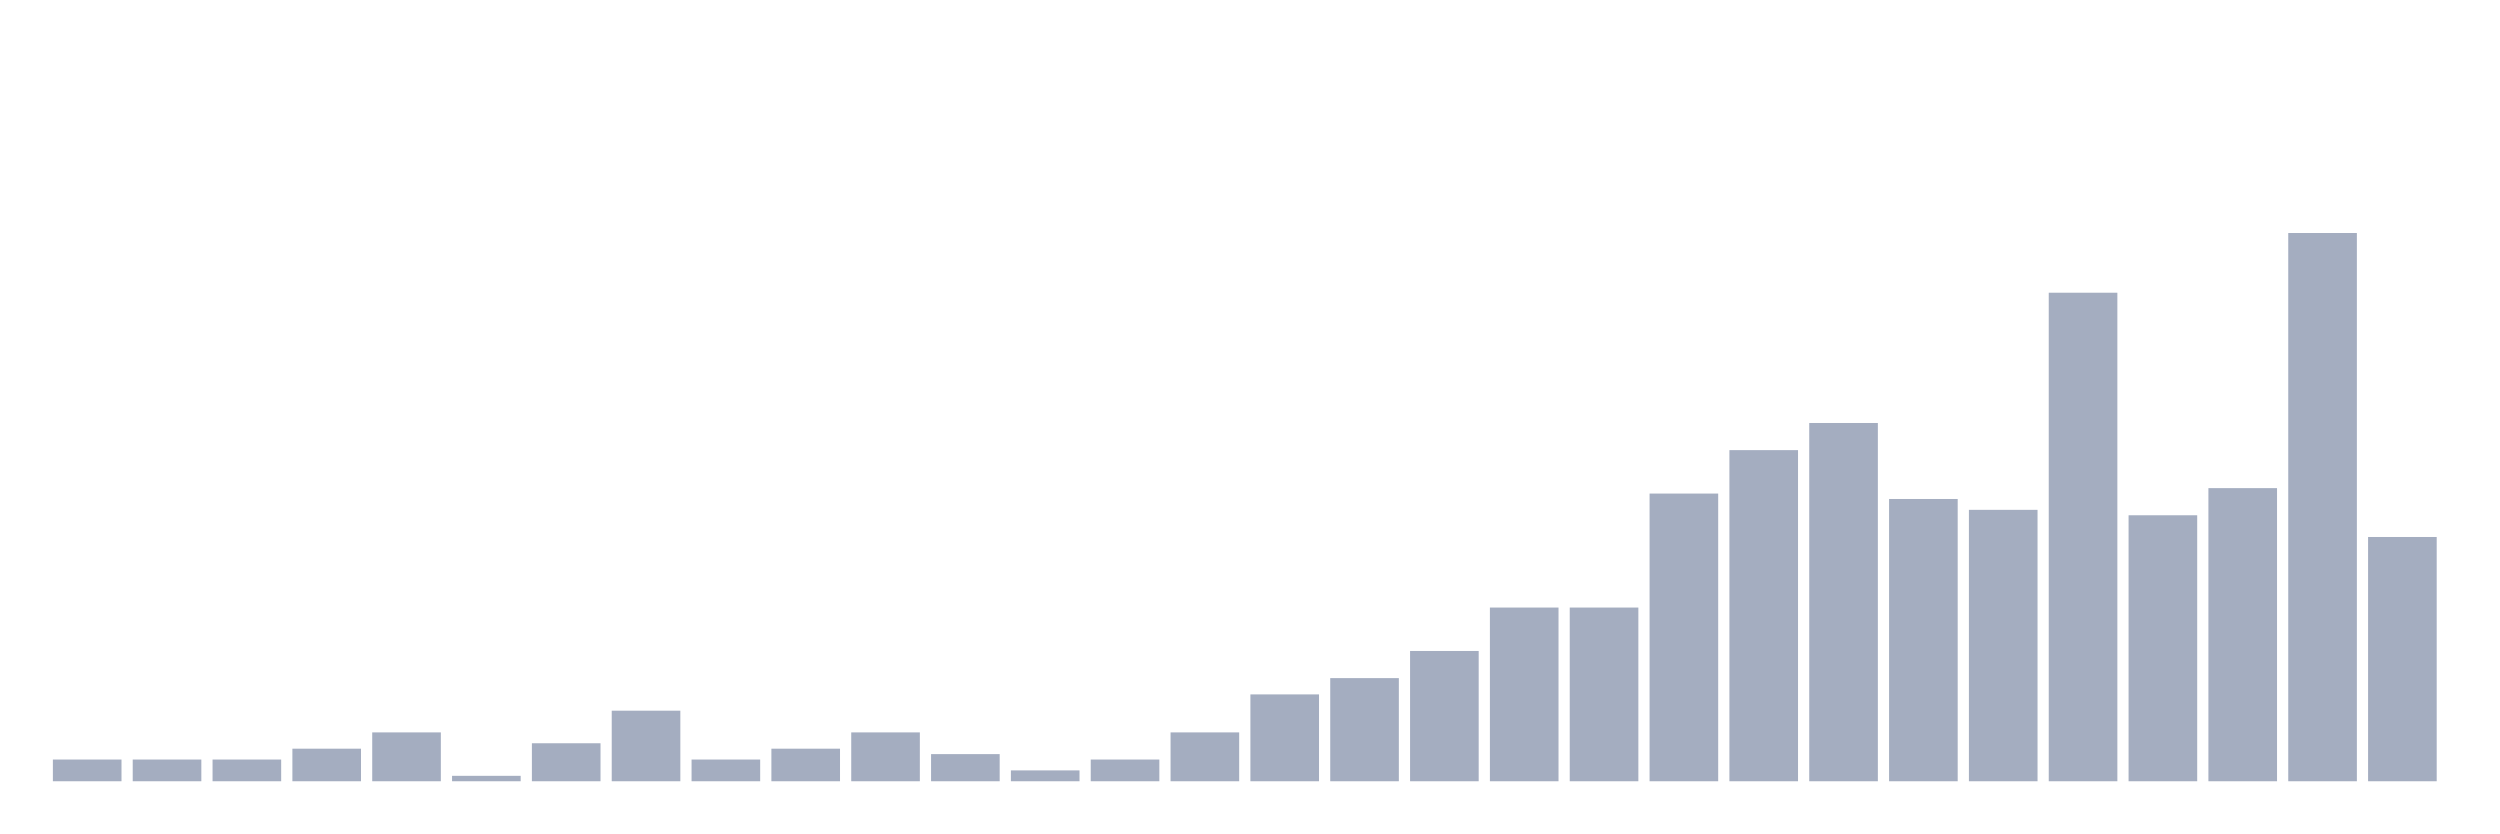
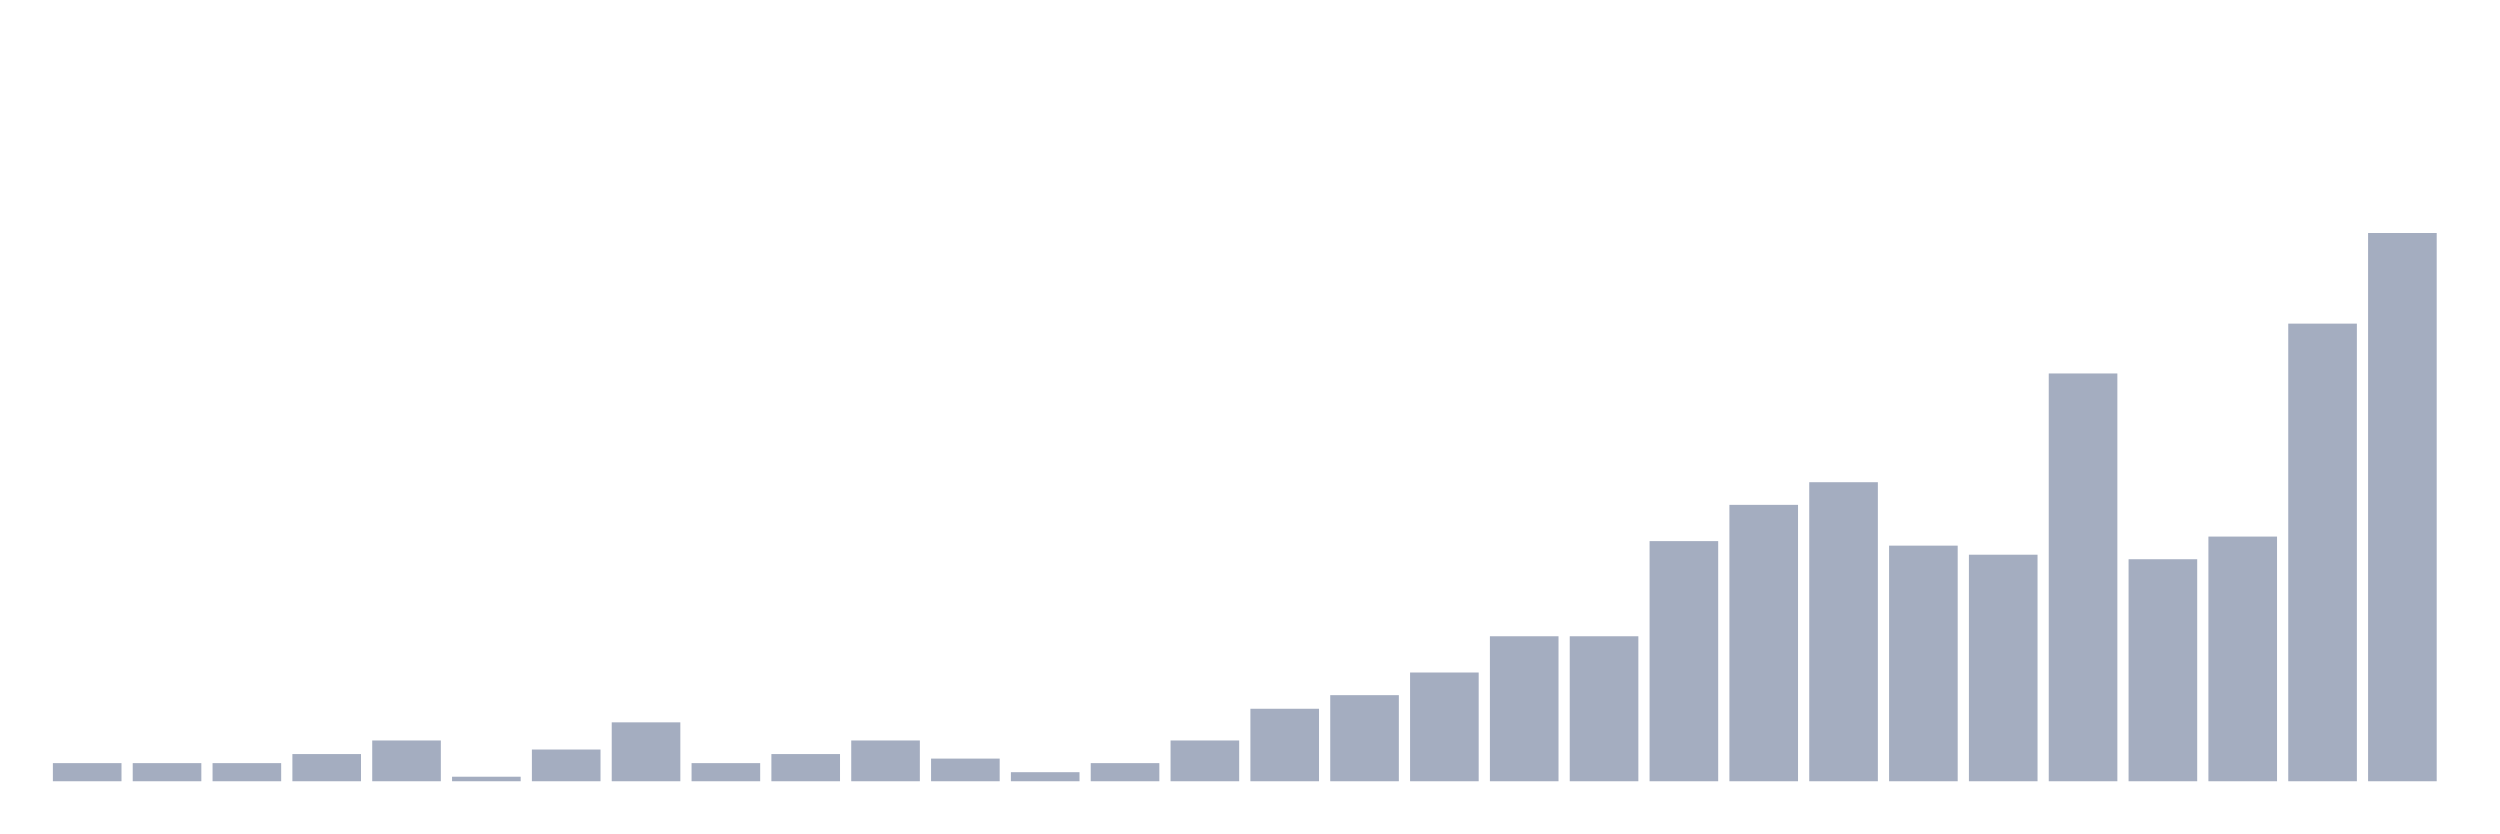
<svg xmlns="http://www.w3.org/2000/svg" viewBox="0 0 480 160">
  <g transform="translate(10,10)">
-     <rect class="bar" x="0.153" width="13.175" y="135.831" height="4.169" fill="rgb(164,173,192)" />
-     <rect class="bar" x="15.482" width="13.175" y="135.831" height="4.169" fill="rgb(164,173,192)" />
-     <rect class="bar" x="30.81" width="13.175" y="135.831" height="4.169" fill="rgb(164,173,192)" />
-     <rect class="bar" x="46.138" width="13.175" y="133.747" height="6.253" fill="rgb(164,173,192)" />
-     <rect class="bar" x="61.466" width="13.175" y="130.62" height="9.38" fill="rgb(164,173,192)" />
-     <rect class="bar" x="76.794" width="13.175" y="138.958" height="1.042" fill="rgb(164,173,192)" />
-     <rect class="bar" x="92.123" width="13.175" y="132.705" height="7.295" fill="rgb(164,173,192)" />
-     <rect class="bar" x="107.451" width="13.175" y="126.451" height="13.549" fill="rgb(164,173,192)" />
-     <rect class="bar" x="122.779" width="13.175" y="135.831" height="4.169" fill="rgb(164,173,192)" />
-     <rect class="bar" x="138.107" width="13.175" y="133.747" height="6.253" fill="rgb(164,173,192)" />
-     <rect class="bar" x="153.436" width="13.175" y="130.62" height="9.38" fill="rgb(164,173,192)" />
-     <rect class="bar" x="168.764" width="13.175" y="134.789" height="5.211" fill="rgb(164,173,192)" />
-     <rect class="bar" x="184.092" width="13.175" y="137.916" height="2.084" fill="rgb(164,173,192)" />
-     <rect class="bar" x="199.42" width="13.175" y="135.831" height="4.169" fill="rgb(164,173,192)" />
-     <rect class="bar" x="214.748" width="13.175" y="130.62" height="9.38" fill="rgb(164,173,192)" />
-     <rect class="bar" x="230.077" width="13.175" y="123.325" height="16.675" fill="rgb(164,173,192)" />
-     <rect class="bar" x="245.405" width="13.175" y="120.198" height="19.802" fill="rgb(164,173,192)" />
-     <rect class="bar" x="260.733" width="13.175" y="114.987" height="25.013" fill="rgb(164,173,192)" />
-     <rect class="bar" x="276.061" width="13.175" y="106.649" height="33.351" fill="rgb(164,173,192)" />
-     <rect class="bar" x="291.39" width="13.175" y="106.649" height="33.351" fill="rgb(164,173,192)" />
-     <rect class="bar" x="306.718" width="13.175" y="84.763" height="55.237" fill="rgb(164,173,192)" />
-     <rect class="bar" x="322.046" width="13.175" y="76.425" height="63.575" fill="rgb(164,173,192)" />
-     <rect class="bar" x="337.374" width="13.175" y="71.214" height="68.786" fill="rgb(164,173,192)" />
-     <rect class="bar" x="352.702" width="13.175" y="85.805" height="54.195" fill="rgb(164,173,192)" />
-     <rect class="bar" x="368.031" width="13.175" y="87.89" height="52.11" fill="rgb(164,173,192)" />
-     <rect class="bar" x="383.359" width="13.175" y="46.201" height="93.799" fill="rgb(164,173,192)" />
-     <rect class="bar" x="398.687" width="13.175" y="88.932" height="51.068" fill="rgb(164,173,192)" />
-     <rect class="bar" x="414.015" width="13.175" y="83.721" height="56.279" fill="rgb(164,173,192)" />
-     <rect class="bar" x="429.344" width="13.175" y="34.737" height="105.263" fill="rgb(164,173,192)" />
-     <rect class="bar" x="444.672" width="13.175" y="93.101" height="46.899" fill="rgb(164,173,192)" />
+     <rect class="bar" x="0.153" width="13.175" y="136.52" height="3.48" fill="rgb(164,173,192)" />
+     <rect class="bar" x="15.482" width="13.175" y="136.52" height="3.48" fill="rgb(164,173,192)" />
+     <rect class="bar" x="30.81" width="13.175" y="136.52" height="3.48" fill="rgb(164,173,192)" />
+     <rect class="bar" x="46.138" width="13.175" y="134.78" height="5.22" fill="rgb(164,173,192)" />
+     <rect class="bar" x="61.466" width="13.175" y="132.171" height="7.829" fill="rgb(164,173,192)" />
+     <rect class="bar" x="76.794" width="13.175" y="139.13" height="0.87" fill="rgb(164,173,192)" />
+     <rect class="bar" x="92.123" width="13.175" y="133.91" height="6.09" fill="rgb(164,173,192)" />
+     <rect class="bar" x="107.451" width="13.175" y="128.691" height="11.309" fill="rgb(164,173,192)" />
+     <rect class="bar" x="122.779" width="13.175" y="136.52" height="3.48" fill="rgb(164,173,192)" />
+     <rect class="bar" x="138.107" width="13.175" y="134.78" height="5.22" fill="rgb(164,173,192)" />
+     <rect class="bar" x="153.436" width="13.175" y="132.171" height="7.829" fill="rgb(164,173,192)" />
+     <rect class="bar" x="168.764" width="13.175" y="135.65" height="4.35" fill="rgb(164,173,192)" />
+     <rect class="bar" x="184.092" width="13.175" y="138.26" height="1.74" fill="rgb(164,173,192)" />
+     <rect class="bar" x="199.42" width="13.175" y="136.52" height="3.48" fill="rgb(164,173,192)" />
+     <rect class="bar" x="214.748" width="13.175" y="132.171" height="7.829" fill="rgb(164,173,192)" />
+     <rect class="bar" x="230.077" width="13.175" y="126.081" height="13.919" fill="rgb(164,173,192)" />
+     <rect class="bar" x="245.405" width="13.175" y="123.471" height="16.529" fill="rgb(164,173,192)" />
+     <rect class="bar" x="260.733" width="13.175" y="119.121" height="20.879" fill="rgb(164,173,192)" />
+     <rect class="bar" x="276.061" width="13.175" y="112.162" height="27.838" fill="rgb(164,173,192)" />
+     <rect class="bar" x="291.39" width="13.175" y="112.162" height="27.838" fill="rgb(164,173,192)" />
+     <rect class="bar" x="306.718" width="13.175" y="93.893" height="46.107" fill="rgb(164,173,192)" />
+     <rect class="bar" x="322.046" width="13.175" y="86.933" height="53.067" fill="rgb(164,173,192)" />
+     <rect class="bar" x="337.374" width="13.175" y="82.584" height="57.416" fill="rgb(164,173,192)" />
+     <rect class="bar" x="352.702" width="13.175" y="94.763" height="45.237" fill="rgb(164,173,192)" />
+     <rect class="bar" x="368.031" width="13.175" y="96.503" height="43.497" fill="rgb(164,173,192)" />
+     <rect class="bar" x="383.359" width="13.175" y="61.705" height="78.295" fill="rgb(164,173,192)" />
+     <rect class="bar" x="398.687" width="13.175" y="97.373" height="42.627" fill="rgb(164,173,192)" />
+     <rect class="bar" x="414.015" width="13.175" y="93.023" height="46.977" fill="rgb(164,173,192)" />
+     <rect class="bar" x="429.344" width="13.175" y="52.136" height="87.864" fill="rgb(164,173,192)" />
+     <rect class="bar" x="444.672" width="13.175" y="34.737" height="105.263" fill="rgb(164,173,192)" />
  </g>
</svg>
